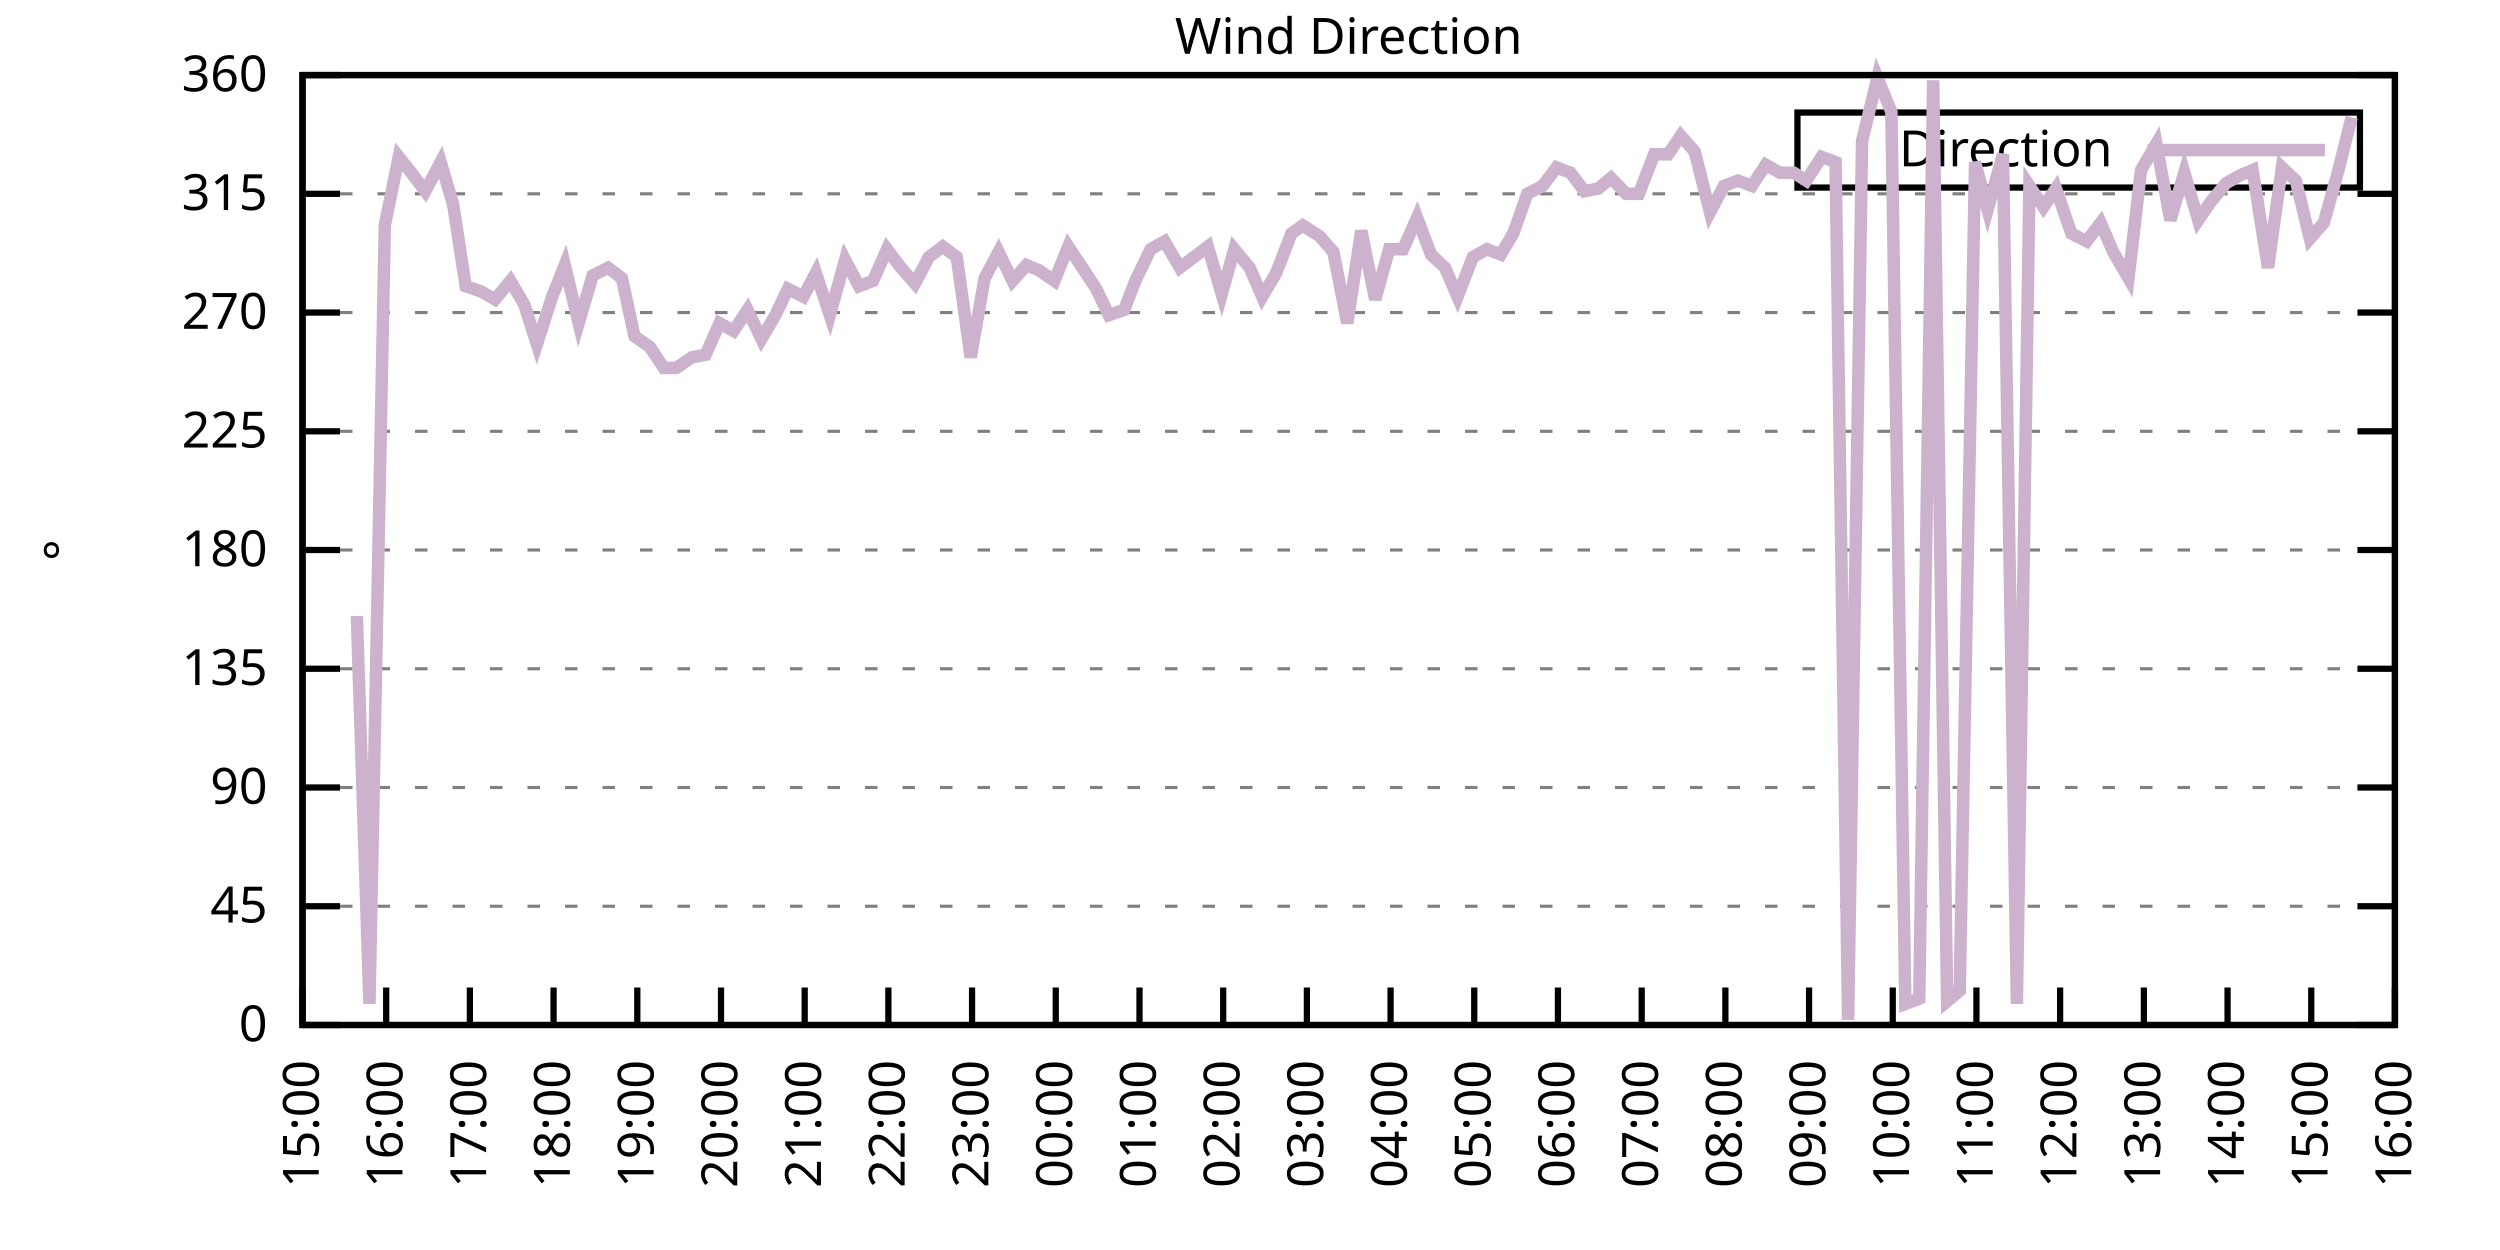
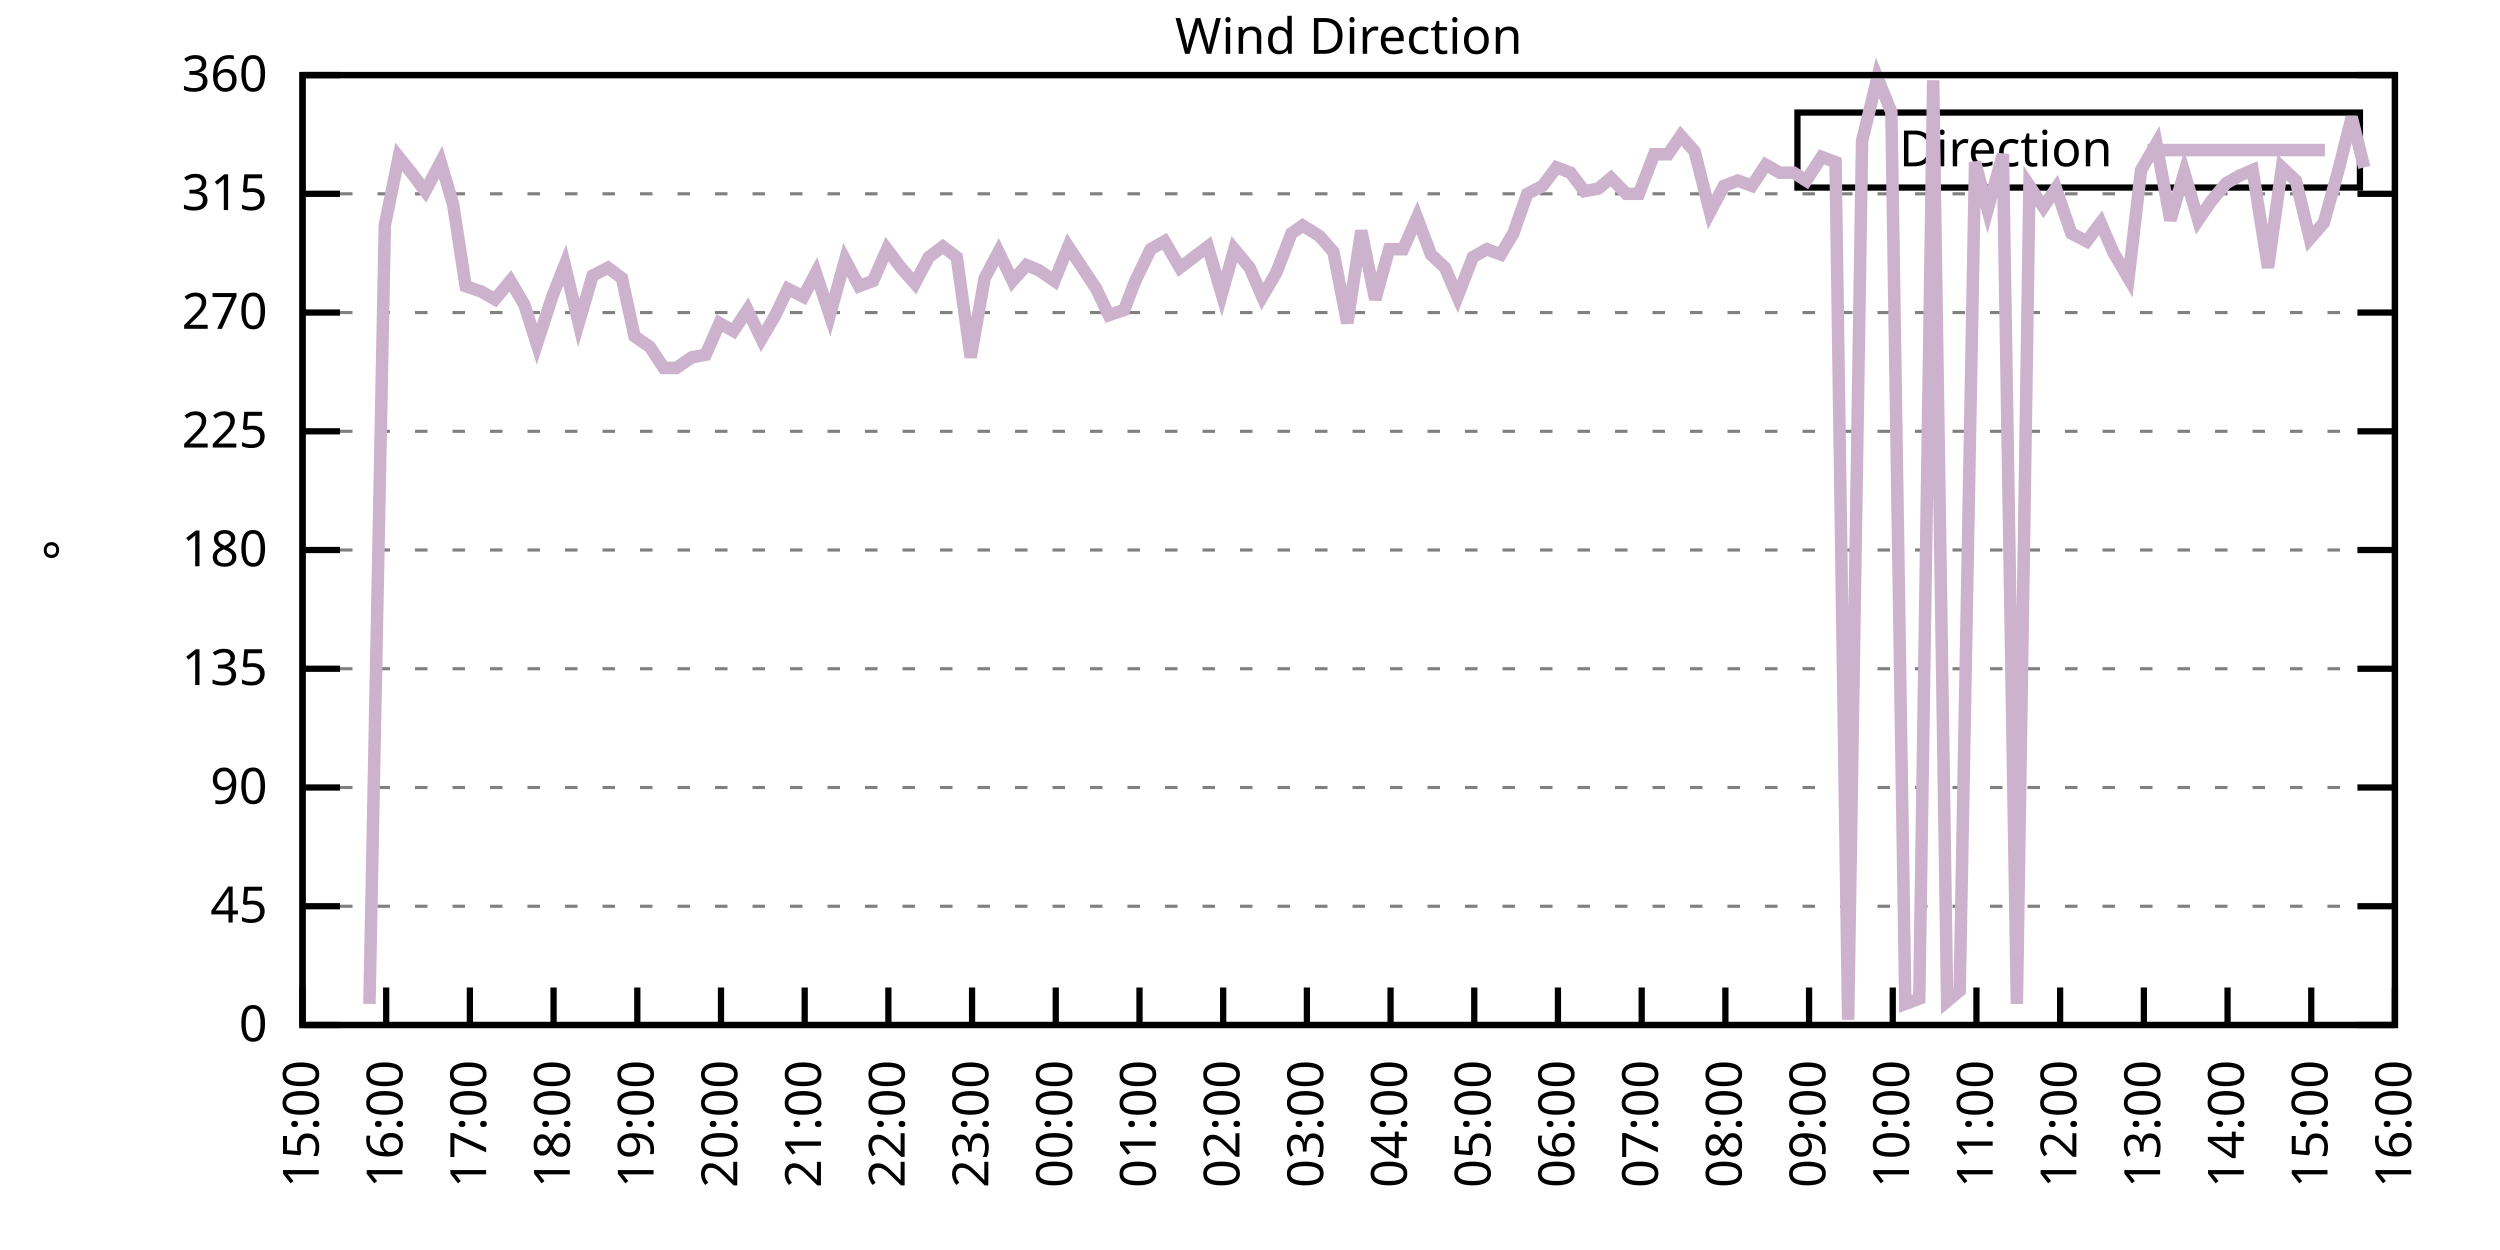
<svg xmlns="http://www.w3.org/2000/svg" xmlns:xlink="http://www.w3.org/1999/xlink" width="400" height="200" viewBox="0 0 400 200">
  <g id="gnuplot_canvas">
    <rect x="0" y="0" width="400" height="200" fill="none" />
    <defs>
      <circle id="gpDot" r="0.5" stroke-width="0.5" stroke="currentColor" />
      <path id="gpPt0" stroke-width="0.333" stroke="currentColor" d="M-1,0 h2 M0,-1 v2" />
      <path id="gpPt1" stroke-width="0.333" stroke="currentColor" d="M-1,-1 L1,1 M1,-1 L-1,1" />
      <path id="gpPt2" stroke-width="0.333" stroke="currentColor" d="M-1,0 L1,0 M0,-1 L0,1 M-1,-1 L1,1 M-1,1 L1,-1" />
      <rect id="gpPt3" stroke-width="0.333" stroke="currentColor" x="-1" y="-1" width="2" height="2" />
      <rect id="gpPt4" stroke-width="0.333" stroke="currentColor" fill="currentColor" x="-1" y="-1" width="2" height="2" />
      <circle id="gpPt5" stroke-width="0.333" stroke="currentColor" cx="0" cy="0" r="1" />
      <use xlink:href="#gpPt5" id="gpPt6" fill="currentColor" stroke="none" />
      <path id="gpPt7" stroke-width="0.333" stroke="currentColor" d="M0,-1.33 L-1.33,0.67 L1.33,0.67 z" />
      <use xlink:href="#gpPt7" id="gpPt8" fill="currentColor" stroke="none" />
      <use xlink:href="#gpPt7" id="gpPt9" stroke="currentColor" transform="rotate(180)" />
      <use xlink:href="#gpPt9" id="gpPt10" fill="currentColor" stroke="none" />
      <use xlink:href="#gpPt3" id="gpPt11" stroke="currentColor" transform="rotate(45)" />
      <use xlink:href="#gpPt11" id="gpPt12" fill="currentColor" stroke="none" />
      <path id="gpPt13" stroke-width="0.333" stroke="currentColor" d="M0,1.330 L1.265,0.411 L0.782,-1.067 L-0.782,-1.076 L-1.265,0.411 z" />
      <use xlink:href="#gpPt13" id="gpPt14" fill="currentColor" stroke="none" />
      <filter id="textbox" filterUnits="objectBoundingBox" x="0" y="0" height="1" width="1">
        <feFlood flood-color="white" flood-opacity="1" result="bgnd" />
        <feComposite in="SourceGraphic" in2="bgnd" operator="atop" />
      </filter>
      <filter id="greybox" filterUnits="objectBoundingBox" x="0" y="0" height="1" width="1">
        <feFlood flood-color="lightgrey" flood-opacity="1" result="grey" />
        <feComposite in="SourceGraphic" in2="grey" operator="atop" />
      </filter>
    </defs>
    <g fill="none" color="white" stroke="currentColor" stroke-width="1.00" stroke-linecap="butt" stroke-linejoin="miter">
</g>
    <g fill="none" color="black" stroke="currentColor" stroke-width="1.00" stroke-linecap="butt" stroke-linejoin="miter">
      <g stroke="none" shape-rendering="crispEdges">
        <polygon fill="rgb(255, 255, 255)" points="48.40,164.00 383.18,164.00 383.18,12.02 48.40,12.02 " />
      </g>
    </g>
    <g fill="none" color="black" stroke="currentColor" stroke-width="1.00" stroke-linecap="butt" stroke-linejoin="miter">
</g>
    <g fill="none" color="black" stroke="black" stroke-width="0.50" stroke-linecap="butt" stroke-linejoin="miter">
</g>
    <g fill="none" color="gray" stroke="currentColor" stroke-width="0.50" stroke-linecap="butt" stroke-linejoin="miter">
      <path stroke="gray" stroke-dasharray="2,4" class="gridline" d="M48.40,164.00 L383.19,164.00  " />
    </g>
    <g fill="none" color="gray" stroke="gray" stroke-width="1.00" stroke-linecap="butt" stroke-linejoin="miter">
</g>
    <g fill="none" color="black" stroke="currentColor" stroke-width="1.00" stroke-linecap="butt" stroke-linejoin="miter">
      <path stroke="black" d="M48.40,164.00 L54.40,164.00 M383.19,164.00 L377.19,164.00  " />
      <g transform="translate(42.80,166.60)" stroke="none" fill="black" font-family="Sans" font-size="8.00" text-anchor="end">
        <text>
          <tspan font-family="Sans"> 0</tspan>
        </text>
      </g>
    </g>
    <g fill="none" color="black" stroke="currentColor" stroke-width="1.00" stroke-linecap="butt" stroke-linejoin="miter">
</g>
    <g fill="none" color="black" stroke="black" stroke-width="0.50" stroke-linecap="butt" stroke-linejoin="miter">
</g>
    <g fill="none" color="gray" stroke="currentColor" stroke-width="0.50" stroke-linecap="butt" stroke-linejoin="miter">
      <path stroke="gray" stroke-dasharray="2,4" class="gridline" d="M48.40,145.00 L383.19,145.00  " />
    </g>
    <g fill="none" color="gray" stroke="gray" stroke-width="1.00" stroke-linecap="butt" stroke-linejoin="miter">
</g>
    <g fill="none" color="black" stroke="currentColor" stroke-width="1.00" stroke-linecap="butt" stroke-linejoin="miter">
      <path stroke="black" d="M48.40,145.00 L54.40,145.00 M383.19,145.00 L377.19,145.00  " />
      <g transform="translate(42.80,147.60)" stroke="none" fill="black" font-family="Sans" font-size="8.00" text-anchor="end">
        <text>
          <tspan font-family="Sans"> 45</tspan>
        </text>
      </g>
    </g>
    <g fill="none" color="black" stroke="currentColor" stroke-width="1.00" stroke-linecap="butt" stroke-linejoin="miter">
</g>
    <g fill="none" color="black" stroke="black" stroke-width="0.50" stroke-linecap="butt" stroke-linejoin="miter">
</g>
    <g fill="none" color="gray" stroke="currentColor" stroke-width="0.50" stroke-linecap="butt" stroke-linejoin="miter">
      <path stroke="gray" stroke-dasharray="2,4" class="gridline" d="M48.40,126.00 L383.19,126.00  " />
    </g>
    <g fill="none" color="gray" stroke="gray" stroke-width="1.00" stroke-linecap="butt" stroke-linejoin="miter">
</g>
    <g fill="none" color="black" stroke="currentColor" stroke-width="1.00" stroke-linecap="butt" stroke-linejoin="miter">
      <path stroke="black" d="M48.40,126.00 L54.40,126.00 M383.19,126.00 L377.19,126.00  " />
      <g transform="translate(42.80,128.60)" stroke="none" fill="black" font-family="Sans" font-size="8.00" text-anchor="end">
        <text>
          <tspan font-family="Sans"> 90</tspan>
        </text>
      </g>
    </g>
    <g fill="none" color="black" stroke="currentColor" stroke-width="1.00" stroke-linecap="butt" stroke-linejoin="miter">
</g>
    <g fill="none" color="black" stroke="black" stroke-width="0.50" stroke-linecap="butt" stroke-linejoin="miter">
</g>
    <g fill="none" color="gray" stroke="currentColor" stroke-width="0.50" stroke-linecap="butt" stroke-linejoin="miter">
      <path stroke="gray" stroke-dasharray="2,4" class="gridline" d="M48.40,107.00 L383.19,107.00  " />
    </g>
    <g fill="none" color="gray" stroke="gray" stroke-width="1.00" stroke-linecap="butt" stroke-linejoin="miter">
</g>
    <g fill="none" color="black" stroke="currentColor" stroke-width="1.00" stroke-linecap="butt" stroke-linejoin="miter">
      <path stroke="black" d="M48.40,107.00 L54.40,107.00 M383.19,107.00 L377.19,107.00  " />
      <g transform="translate(42.80,109.60)" stroke="none" fill="black" font-family="Sans" font-size="8.00" text-anchor="end">
        <text>
          <tspan font-family="Sans"> 135</tspan>
        </text>
      </g>
    </g>
    <g fill="none" color="black" stroke="currentColor" stroke-width="1.00" stroke-linecap="butt" stroke-linejoin="miter">
</g>
    <g fill="none" color="black" stroke="black" stroke-width="0.50" stroke-linecap="butt" stroke-linejoin="miter">
</g>
    <g fill="none" color="gray" stroke="currentColor" stroke-width="0.50" stroke-linecap="butt" stroke-linejoin="miter">
      <path stroke="gray" stroke-dasharray="2,4" class="gridline" d="M48.40,88.00 L383.19,88.00  " />
    </g>
    <g fill="none" color="gray" stroke="gray" stroke-width="1.00" stroke-linecap="butt" stroke-linejoin="miter">
</g>
    <g fill="none" color="black" stroke="currentColor" stroke-width="1.00" stroke-linecap="butt" stroke-linejoin="miter">
      <path stroke="black" d="M48.40,88.00 L54.40,88.00 M383.19,88.00 L377.19,88.00  " />
      <g transform="translate(42.80,90.60)" stroke="none" fill="black" font-family="Sans" font-size="8.00" text-anchor="end">
        <text>
          <tspan font-family="Sans"> 180</tspan>
        </text>
      </g>
    </g>
    <g fill="none" color="black" stroke="currentColor" stroke-width="1.00" stroke-linecap="butt" stroke-linejoin="miter">
</g>
    <g fill="none" color="black" stroke="black" stroke-width="0.50" stroke-linecap="butt" stroke-linejoin="miter">
</g>
    <g fill="none" color="gray" stroke="currentColor" stroke-width="0.50" stroke-linecap="butt" stroke-linejoin="miter">
      <path stroke="gray" stroke-dasharray="2,4" class="gridline" d="M48.40,69.01 L383.19,69.01  " />
    </g>
    <g fill="none" color="gray" stroke="gray" stroke-width="1.00" stroke-linecap="butt" stroke-linejoin="miter">
</g>
    <g fill="none" color="black" stroke="currentColor" stroke-width="1.00" stroke-linecap="butt" stroke-linejoin="miter">
      <path stroke="black" d="M48.40,69.01 L54.40,69.01 M383.19,69.01 L377.19,69.01  " />
      <g transform="translate(42.80,71.61)" stroke="none" fill="black" font-family="Sans" font-size="8.00" text-anchor="end">
        <text>
          <tspan font-family="Sans"> 225</tspan>
        </text>
      </g>
    </g>
    <g fill="none" color="black" stroke="currentColor" stroke-width="1.00" stroke-linecap="butt" stroke-linejoin="miter">
</g>
    <g fill="none" color="black" stroke="black" stroke-width="0.50" stroke-linecap="butt" stroke-linejoin="miter">
</g>
    <g fill="none" color="gray" stroke="currentColor" stroke-width="0.50" stroke-linecap="butt" stroke-linejoin="miter">
      <path stroke="gray" stroke-dasharray="2,4" class="gridline" d="M48.40,50.01 L383.19,50.01  " />
    </g>
    <g fill="none" color="gray" stroke="gray" stroke-width="1.00" stroke-linecap="butt" stroke-linejoin="miter">
</g>
    <g fill="none" color="black" stroke="currentColor" stroke-width="1.00" stroke-linecap="butt" stroke-linejoin="miter">
      <path stroke="black" d="M48.40,50.01 L54.40,50.01 M383.19,50.01 L377.19,50.01  " />
      <g transform="translate(42.80,52.61)" stroke="none" fill="black" font-family="Sans" font-size="8.00" text-anchor="end">
        <text>
          <tspan font-family="Sans"> 270</tspan>
        </text>
      </g>
    </g>
    <g fill="none" color="black" stroke="currentColor" stroke-width="1.00" stroke-linecap="butt" stroke-linejoin="miter">
</g>
    <g fill="none" color="black" stroke="black" stroke-width="0.50" stroke-linecap="butt" stroke-linejoin="miter">
</g>
    <g fill="none" color="gray" stroke="currentColor" stroke-width="0.50" stroke-linecap="butt" stroke-linejoin="miter">
      <path stroke="gray" stroke-dasharray="2,4" class="gridline" d="M48.40,31.01 L383.19,31.01  " />
    </g>
    <g fill="none" color="gray" stroke="gray" stroke-width="1.00" stroke-linecap="butt" stroke-linejoin="miter">
</g>
    <g fill="none" color="black" stroke="currentColor" stroke-width="1.00" stroke-linecap="butt" stroke-linejoin="miter">
      <path stroke="black" d="M48.40,31.01 L54.40,31.01 M383.19,31.01 L377.19,31.01  " />
      <g transform="translate(42.80,33.61)" stroke="none" fill="black" font-family="Sans" font-size="8.00" text-anchor="end">
        <text>
          <tspan font-family="Sans"> 315</tspan>
        </text>
      </g>
    </g>
    <g fill="none" color="black" stroke="currentColor" stroke-width="1.00" stroke-linecap="butt" stroke-linejoin="miter">
</g>
    <g fill="none" color="black" stroke="black" stroke-width="0.50" stroke-linecap="butt" stroke-linejoin="miter">
</g>
    <g fill="none" color="gray" stroke="currentColor" stroke-width="0.50" stroke-linecap="butt" stroke-linejoin="miter">
      <path stroke="gray" stroke-dasharray="2,4" class="gridline" d="M48.40,12.01 L383.19,12.01  " />
    </g>
    <g fill="none" color="gray" stroke="gray" stroke-width="1.00" stroke-linecap="butt" stroke-linejoin="miter">
</g>
    <g fill="none" color="black" stroke="currentColor" stroke-width="1.00" stroke-linecap="butt" stroke-linejoin="miter">
      <path stroke="black" d="M48.40,12.01 L54.40,12.01 M383.19,12.01 L377.19,12.01  " />
      <g transform="translate(42.80,14.61)" stroke="none" fill="black" font-family="Sans" font-size="8.00" text-anchor="end">
        <text>
          <tspan font-family="Sans"> 360</tspan>
        </text>
      </g>
    </g>
    <g fill="none" color="black" stroke="currentColor" stroke-width="1.00" stroke-linecap="butt" stroke-linejoin="miter">
      <path stroke="black" d="M48.40,164.00 L48.40,158.00  " />
      <g transform="translate(51.00,169.60) rotate(270.00)" stroke="none" fill="black" font-family="Sans" font-size="8.00" text-anchor="end">
        <text>
          <tspan font-family="Sans">15:00</tspan>
        </text>
      </g>
    </g>
    <g fill="none" color="black" stroke="currentColor" stroke-width="1.00" stroke-linecap="butt" stroke-linejoin="miter">
      <path stroke="black" d="M61.79,164.00 L61.79,158.00  " />
      <g transform="translate(64.39,169.60) rotate(270.00)" stroke="none" fill="black" font-family="Sans" font-size="8.00" text-anchor="end">
        <text>
          <tspan font-family="Sans">16:00</tspan>
        </text>
      </g>
    </g>
    <g fill="none" color="black" stroke="currentColor" stroke-width="1.00" stroke-linecap="butt" stroke-linejoin="miter">
      <path stroke="black" d="M75.18,164.00 L75.18,158.00  " />
      <g transform="translate(77.78,169.60) rotate(270.00)" stroke="none" fill="black" font-family="Sans" font-size="8.00" text-anchor="end">
        <text>
          <tspan font-family="Sans">17:00</tspan>
        </text>
      </g>
    </g>
    <g fill="none" color="black" stroke="currentColor" stroke-width="1.00" stroke-linecap="butt" stroke-linejoin="miter">
      <path stroke="black" d="M88.57,164.00 L88.57,158.00  " />
      <g transform="translate(91.17,169.60) rotate(270.00)" stroke="none" fill="black" font-family="Sans" font-size="8.00" text-anchor="end">
        <text>
          <tspan font-family="Sans">18:00</tspan>
        </text>
      </g>
    </g>
    <g fill="none" color="black" stroke="currentColor" stroke-width="1.00" stroke-linecap="butt" stroke-linejoin="miter">
      <path stroke="black" d="M101.97,164.00 L101.97,158.00  " />
      <g transform="translate(104.57,169.60) rotate(270.00)" stroke="none" fill="black" font-family="Sans" font-size="8.00" text-anchor="end">
        <text>
          <tspan font-family="Sans">19:00</tspan>
        </text>
      </g>
    </g>
    <g fill="none" color="black" stroke="currentColor" stroke-width="1.00" stroke-linecap="butt" stroke-linejoin="miter">
      <path stroke="black" d="M115.36,164.00 L115.36,158.00  " />
      <g transform="translate(117.96,169.60) rotate(270.00)" stroke="none" fill="black" font-family="Sans" font-size="8.00" text-anchor="end">
        <text>
          <tspan font-family="Sans">20:00</tspan>
        </text>
      </g>
    </g>
    <g fill="none" color="black" stroke="currentColor" stroke-width="1.00" stroke-linecap="butt" stroke-linejoin="miter">
      <path stroke="black" d="M128.75,164.00 L128.75,158.00  " />
      <g transform="translate(131.35,169.60) rotate(270.00)" stroke="none" fill="black" font-family="Sans" font-size="8.00" text-anchor="end">
        <text>
          <tspan font-family="Sans">21:00</tspan>
        </text>
      </g>
    </g>
    <g fill="none" color="black" stroke="currentColor" stroke-width="1.00" stroke-linecap="butt" stroke-linejoin="miter">
      <path stroke="black" d="M142.14,164.00 L142.14,158.00  " />
      <g transform="translate(144.74,169.60) rotate(270.00)" stroke="none" fill="black" font-family="Sans" font-size="8.00" text-anchor="end">
        <text>
          <tspan font-family="Sans">22:00</tspan>
        </text>
      </g>
    </g>
    <g fill="none" color="black" stroke="currentColor" stroke-width="1.00" stroke-linecap="butt" stroke-linejoin="miter">
      <path stroke="black" d="M155.53,164.00 L155.53,158.00  " />
      <g transform="translate(158.13,169.60) rotate(270.00)" stroke="none" fill="black" font-family="Sans" font-size="8.00" text-anchor="end">
        <text>
          <tspan font-family="Sans">23:00</tspan>
        </text>
      </g>
    </g>
    <g fill="none" color="black" stroke="currentColor" stroke-width="1.00" stroke-linecap="butt" stroke-linejoin="miter">
      <path stroke="black" d="M168.92,164.00 L168.92,158.00  " />
      <g transform="translate(171.52,169.60) rotate(270.00)" stroke="none" fill="black" font-family="Sans" font-size="8.00" text-anchor="end">
        <text>
          <tspan font-family="Sans">00:00</tspan>
        </text>
      </g>
    </g>
    <g fill="none" color="black" stroke="currentColor" stroke-width="1.00" stroke-linecap="butt" stroke-linejoin="miter">
      <path stroke="black" d="M182.32,164.00 L182.32,158.00  " />
      <g transform="translate(184.92,169.60) rotate(270.00)" stroke="none" fill="black" font-family="Sans" font-size="8.00" text-anchor="end">
        <text>
          <tspan font-family="Sans">01:00</tspan>
        </text>
      </g>
    </g>
    <g fill="none" color="black" stroke="currentColor" stroke-width="1.00" stroke-linecap="butt" stroke-linejoin="miter">
      <path stroke="black" d="M195.71,164.00 L195.71,158.00  " />
      <g transform="translate(198.31,169.60) rotate(270.00)" stroke="none" fill="black" font-family="Sans" font-size="8.00" text-anchor="end">
        <text>
          <tspan font-family="Sans">02:00</tspan>
        </text>
      </g>
    </g>
    <g fill="none" color="black" stroke="currentColor" stroke-width="1.00" stroke-linecap="butt" stroke-linejoin="miter">
      <path stroke="black" d="M209.10,164.00 L209.10,158.00  " />
      <g transform="translate(211.70,169.60) rotate(270.00)" stroke="none" fill="black" font-family="Sans" font-size="8.00" text-anchor="end">
        <text>
          <tspan font-family="Sans">03:00</tspan>
        </text>
      </g>
    </g>
    <g fill="none" color="black" stroke="currentColor" stroke-width="1.00" stroke-linecap="butt" stroke-linejoin="miter">
      <path stroke="black" d="M222.49,164.00 L222.49,158.00  " />
      <g transform="translate(225.09,169.60) rotate(270.00)" stroke="none" fill="black" font-family="Sans" font-size="8.00" text-anchor="end">
        <text>
          <tspan font-family="Sans">04:00</tspan>
        </text>
      </g>
    </g>
    <g fill="none" color="black" stroke="currentColor" stroke-width="1.00" stroke-linecap="butt" stroke-linejoin="miter">
      <path stroke="black" d="M235.88,164.00 L235.88,158.00  " />
      <g transform="translate(238.48,169.60) rotate(270.00)" stroke="none" fill="black" font-family="Sans" font-size="8.00" text-anchor="end">
        <text>
          <tspan font-family="Sans">05:00</tspan>
        </text>
      </g>
    </g>
    <g fill="none" color="black" stroke="currentColor" stroke-width="1.00" stroke-linecap="butt" stroke-linejoin="miter">
      <path stroke="black" d="M249.27,164.00 L249.27,158.00  " />
      <g transform="translate(251.87,169.60) rotate(270.00)" stroke="none" fill="black" font-family="Sans" font-size="8.00" text-anchor="end">
        <text>
          <tspan font-family="Sans">06:00</tspan>
        </text>
      </g>
    </g>
    <g fill="none" color="black" stroke="currentColor" stroke-width="1.00" stroke-linecap="butt" stroke-linejoin="miter">
      <path stroke="black" d="M262.67,164.00 L262.67,158.00  " />
      <g transform="translate(265.27,169.60) rotate(270.00)" stroke="none" fill="black" font-family="Sans" font-size="8.00" text-anchor="end">
        <text>
          <tspan font-family="Sans">07:00</tspan>
        </text>
      </g>
    </g>
    <g fill="none" color="black" stroke="currentColor" stroke-width="1.00" stroke-linecap="butt" stroke-linejoin="miter">
      <path stroke="black" d="M276.06,164.00 L276.06,158.00  " />
      <g transform="translate(278.66,169.60) rotate(270.00)" stroke="none" fill="black" font-family="Sans" font-size="8.00" text-anchor="end">
        <text>
          <tspan font-family="Sans">08:00</tspan>
        </text>
      </g>
    </g>
    <g fill="none" color="black" stroke="currentColor" stroke-width="1.00" stroke-linecap="butt" stroke-linejoin="miter">
      <path stroke="black" d="M289.45,164.00 L289.45,158.00  " />
      <g transform="translate(292.05,169.60) rotate(270.00)" stroke="none" fill="black" font-family="Sans" font-size="8.00" text-anchor="end">
        <text>
          <tspan font-family="Sans">09:00</tspan>
        </text>
      </g>
    </g>
    <g fill="none" color="black" stroke="currentColor" stroke-width="1.00" stroke-linecap="butt" stroke-linejoin="miter">
      <path stroke="black" d="M302.84,164.00 L302.84,158.00  " />
      <g transform="translate(305.44,169.60) rotate(270.00)" stroke="none" fill="black" font-family="Sans" font-size="8.00" text-anchor="end">
        <text>
          <tspan font-family="Sans">10:00</tspan>
        </text>
      </g>
    </g>
    <g fill="none" color="black" stroke="currentColor" stroke-width="1.00" stroke-linecap="butt" stroke-linejoin="miter">
      <path stroke="black" d="M316.23,164.00 L316.23,158.00  " />
      <g transform="translate(318.83,169.60) rotate(270.00)" stroke="none" fill="black" font-family="Sans" font-size="8.00" text-anchor="end">
        <text>
          <tspan font-family="Sans">11:00</tspan>
        </text>
      </g>
    </g>
    <g fill="none" color="black" stroke="currentColor" stroke-width="1.00" stroke-linecap="butt" stroke-linejoin="miter">
      <path stroke="black" d="M329.62,164.00 L329.62,158.00  " />
      <g transform="translate(332.22,169.60) rotate(270.00)" stroke="none" fill="black" font-family="Sans" font-size="8.00" text-anchor="end">
        <text>
          <tspan font-family="Sans">12:00</tspan>
        </text>
      </g>
    </g>
    <g fill="none" color="black" stroke="currentColor" stroke-width="1.00" stroke-linecap="butt" stroke-linejoin="miter">
      <path stroke="black" d="M343.02,164.00 L343.02,158.00  " />
      <g transform="translate(345.62,169.60) rotate(270.00)" stroke="none" fill="black" font-family="Sans" font-size="8.00" text-anchor="end">
        <text>
          <tspan font-family="Sans">13:00</tspan>
        </text>
      </g>
    </g>
    <g fill="none" color="black" stroke="currentColor" stroke-width="1.00" stroke-linecap="butt" stroke-linejoin="miter">
      <path stroke="black" d="M356.41,164.00 L356.41,158.00  " />
      <g transform="translate(359.01,169.60) rotate(270.00)" stroke="none" fill="black" font-family="Sans" font-size="8.00" text-anchor="end">
        <text>
          <tspan font-family="Sans">14:00</tspan>
        </text>
      </g>
    </g>
    <g fill="none" color="black" stroke="currentColor" stroke-width="1.00" stroke-linecap="butt" stroke-linejoin="miter">
      <path stroke="black" d="M369.80,164.00 L369.80,158.00  " />
      <g transform="translate(372.40,169.60) rotate(270.00)" stroke="none" fill="black" font-family="Sans" font-size="8.00" text-anchor="end">
        <text>
          <tspan font-family="Sans">15:00</tspan>
        </text>
      </g>
    </g>
    <g fill="none" color="black" stroke="currentColor" stroke-width="1.00" stroke-linecap="butt" stroke-linejoin="miter">
      <path stroke="black" d="M383.19,164.00 L383.19,158.00  " />
      <g transform="translate(385.79,169.60) rotate(270.00)" stroke="none" fill="black" font-family="Sans" font-size="8.00" text-anchor="end">
        <text>
          <tspan font-family="Sans">16:00</tspan>
        </text>
      </g>
    </g>
    <g fill="none" color="black" stroke="currentColor" stroke-width="1.00" stroke-linecap="butt" stroke-linejoin="miter">
</g>
    <g fill="none" color="black" stroke="currentColor" stroke-width="1.00" stroke-linecap="butt" stroke-linejoin="miter">
      <path stroke="black" d="M48.40,12.01 L48.40,164.00 L383.19,164.00 L383.19,12.01 L48.40,12.01 Z  " />
    </g>
    <g fill="none" color="black" stroke="currentColor" stroke-width="1.00" stroke-linecap="butt" stroke-linejoin="miter">
</g>
    <g fill="none" color="black" stroke="currentColor" stroke-width="1.00" stroke-linecap="butt" stroke-linejoin="miter">
      <path stroke="black" d="M287.59,30.01 L287.59,18.01 L377.59,18.01 L377.59,30.01 L287.59,30.01 Z  " />
    </g>
    <g id="Wind_direction_plot_1">
      <g fill="none" color="white" stroke="black" stroke-width="2.00" stroke-linecap="butt" stroke-linejoin="miter">
</g>
      <g fill="none" color="black" stroke="currentColor" stroke-width="2.00" stroke-linecap="butt" stroke-linejoin="miter">
        <g transform="translate(337.99,26.61)" stroke="none" fill="black" font-family="Sans" font-size="8.00" text-anchor="end">
          <text>
            <tspan font-family="Sans">Direction</tspan>
          </text>
        </g>
      </g>
      <g fill="none" color="black" stroke="currentColor" stroke-width="2.00" stroke-linecap="butt" stroke-linejoin="miter">
-         <path stroke="rgb(204, 178, 204)" d="M343.59,24.01 L371.99,24.01 M57.10,98.56 L59.11,160.62 L61.57,36.08 L63.80,25.10 L65.81,27.63 L68.04,30.59   L70.50,25.94 L72.50,32.70 L74.51,45.79 L76.97,46.63 L79.20,47.90 L81.66,44.94 L83.89,48.74 L85.90,55.07   L88.35,47.47 L90.36,42.41 L92.59,51.70 L94.82,44.10 L97.28,42.83 L99.51,44.52 L101.52,53.81 L103.98,55.50   L106.21,58.87 L108.22,58.87 L110.67,57.18 L112.90,56.76 L115.13,51.70 L117.37,52.96 L119.60,49.59 L121.83,54.23   L124.06,50.43 L126.07,46.21 L128.53,47.47 L130.54,43.67 L132.77,50.43 L135.22,41.56 L137.45,45.79 L139.69,44.94   L141.92,39.87 L144.15,42.83 L146.38,45.36 L148.61,41.14 L150.85,39.45 L153.08,41.14 L155.31,57.18 L157.54,44.52   L159.77,40.30 L162.01,44.94 L164.24,42.41 L166.25,43.25 L168.70,44.94 L170.93,39.45 L175.40,46.21 L177.41,50.43   L179.86,49.59 L181.65,44.94 L184.10,39.87 L186.33,38.61 L188.79,42.83 L193.25,39.45 L195.48,47.05 L197.49,39.87   L199.95,42.83 L201.96,47.47 L204.19,43.67 L206.64,37.34 L208.43,36.08 L211.11,37.76 L213.34,40.30 L215.57,51.70   L217.80,36.92 L220.04,47.90 L222.27,39.87 L224.50,39.87 L226.73,34.81 L228.96,40.72 L231.20,42.83 L233.20,47.47   L235.66,41.14 L237.89,39.87 L240.12,40.72 L242.13,37.34 L244.36,31.01 L246.82,29.74 L249.05,26.79 L251.28,27.63   L253.51,30.59 L255.75,30.16 L257.76,28.48 L260.21,31.01 L262.22,31.01 L264.67,24.68 L266.91,24.68 L268.92,21.72   L271.15,24.25 L273.60,33.96 L275.83,29.74 L278.07,28.90 L280.30,29.74 L282.53,26.36 L284.76,27.63 L286.99,27.63   L289.00,28.90 L291.46,25.10 L293.69,25.94 L295.70,163.16 L297.93,22.56 L300.39,12.43 L302.62,17.92 L304.85,160.62   L307.08,159.78 L309.31,12.85 L311.54,160.20 L313.55,158.51 L316.01,25.94 L318.02,33.54 L320.47,24.68 L322.70,160.62   L324.71,29.74 L326.95,33.12 L328.95,30.16 L331.41,37.34 L333.86,38.61 L336.10,35.65 L338.10,40.30 L340.56,44.52   L342.57,27.21 L345.02,22.99 L347.26,35.23 L349.49,27.63 L351.72,35.23 L353.73,32.28 L356.18,29.32 L358.42,28.05   L360.42,27.21 L362.88,42.83 L365.11,26.79 L367.34,28.90 L369.58,38.19 L371.81,35.65 L374.04,27.63 L376.27,18.77    " />
+         <path stroke="rgb(204, 178, 204)" d="M343.59,24.01 L371.99,24.01 M59.11,160.62 L61.57,36.08 L63.80,25.10 L65.81,27.63 L68.04,30.59 L70.50,25.94   L72.50,32.70 L74.51,45.79 L76.97,46.63 L79.20,47.90 L81.66,44.94 L83.89,48.74 L85.90,55.07 L88.35,47.47   L90.36,42.41 L92.59,51.70 L94.82,44.10 L97.28,42.83 L99.51,44.52 L101.52,53.81 L103.98,55.50 L106.21,58.87   L108.22,58.87 L110.67,57.18 L112.90,56.76 L115.13,51.70 L117.37,52.96 L119.60,49.59 L121.83,54.23 L124.06,50.43   L126.07,46.21 L128.53,47.47 L130.54,43.67 L132.77,50.43 L135.22,41.56 L137.45,45.79 L139.69,44.94 L141.92,39.87   L144.15,42.83 L146.38,45.36 L148.61,41.14 L150.85,39.45 L153.08,41.14 L155.31,57.18 L157.54,44.52 L159.77,40.30   L162.01,44.94 L164.24,42.41 L166.25,43.25 L168.70,44.94 L170.93,39.45 L175.40,46.21 L177.41,50.43 L179.86,49.59   L181.65,44.94 L184.10,39.87 L186.33,38.61 L188.79,42.83 L193.25,39.45 L195.48,47.05 L197.49,39.87 L199.95,42.83   L201.96,47.47 L204.19,43.67 L206.64,37.34 L208.43,36.08 L211.11,37.76 L213.34,40.30 L215.57,51.70 L217.80,36.92   L220.04,47.90 L222.27,39.87 L224.50,39.87 L226.73,34.81 L228.96,40.72 L231.20,42.83 L233.20,47.47 L235.66,41.14   L237.89,39.87 L240.12,40.72 L242.13,37.34 L244.36,31.01 L246.82,29.74 L249.05,26.79 L251.28,27.63 L253.51,30.59   L255.75,30.16 L257.76,28.48 L260.21,31.01 L262.22,31.01 L264.67,24.68 L266.91,24.68 L268.92,21.72 L271.15,24.25   L273.60,33.96 L275.83,29.74 L278.07,28.90 L280.30,29.74 L282.53,26.36 L284.76,27.63 L286.99,27.63 L289.00,28.90   L291.46,25.10 L293.69,25.94 L295.70,163.16 L297.93,22.56 L300.39,12.43 L302.62,17.92 L304.85,160.62 L307.08,159.78   L309.31,12.85 L311.54,160.20 L313.55,158.51 L316.01,25.94 L318.02,33.54 L320.47,24.68 L322.70,160.62 L324.71,29.74   L326.95,33.12 L328.95,30.16 L331.41,37.34 L333.86,38.61 L336.10,35.65 L338.10,40.30 L340.56,44.52 L342.57,27.21   L345.02,22.99 L347.26,35.23 L349.49,27.63 L351.72,35.23 L353.73,32.28 L356.18,29.32 L358.42,28.05 L360.42,27.21   L362.88,42.83 L365.11,26.79 L367.34,28.90 L369.58,38.19 L371.81,35.65 L374.04,27.63 L376.27,18.77 L378.28,26.79    " />
      </g>
    </g>
    <g fill="none" color="black" stroke="currentColor" stroke-width="2.00" stroke-linecap="butt" stroke-linejoin="miter">
</g>
    <g fill="none" color="black" stroke="black" stroke-width="1.00" stroke-linecap="butt" stroke-linejoin="miter">
</g>
    <g fill="none" color="black" stroke="currentColor" stroke-width="1.00" stroke-linecap="butt" stroke-linejoin="miter">
      <path stroke="black" d="M48.40,12.01 L48.40,164.00 L383.19,164.00 L383.19,12.01 L48.40,12.01 Z  " />
      <g transform="translate(12.80,88.01) rotate(270.00)" stroke="none" fill="black" font-family="Sans" font-size="8.00" text-anchor="middle">
        <text>
          <tspan font-family="Sans">°</tspan>
        </text>
      </g>
    </g>
    <g fill="none" color="black" stroke="currentColor" stroke-width="1.00" stroke-linecap="butt" stroke-linejoin="miter">
</g>
    <g fill="none" color="black" stroke="currentColor" stroke-width="1.00" stroke-linecap="butt" stroke-linejoin="miter">
      <g transform="translate(215.79,8.61)" stroke="none" fill="black" font-family="Sans" font-size="8.00" text-anchor="middle">
        <text>
          <tspan font-family="Sans">Wind Direction</tspan>
        </text>
      </g>
    </g>
    <g fill="none" color="black" stroke="currentColor" stroke-width="1.00" stroke-linecap="butt" stroke-linejoin="miter">
</g>
  </g>
</svg>
